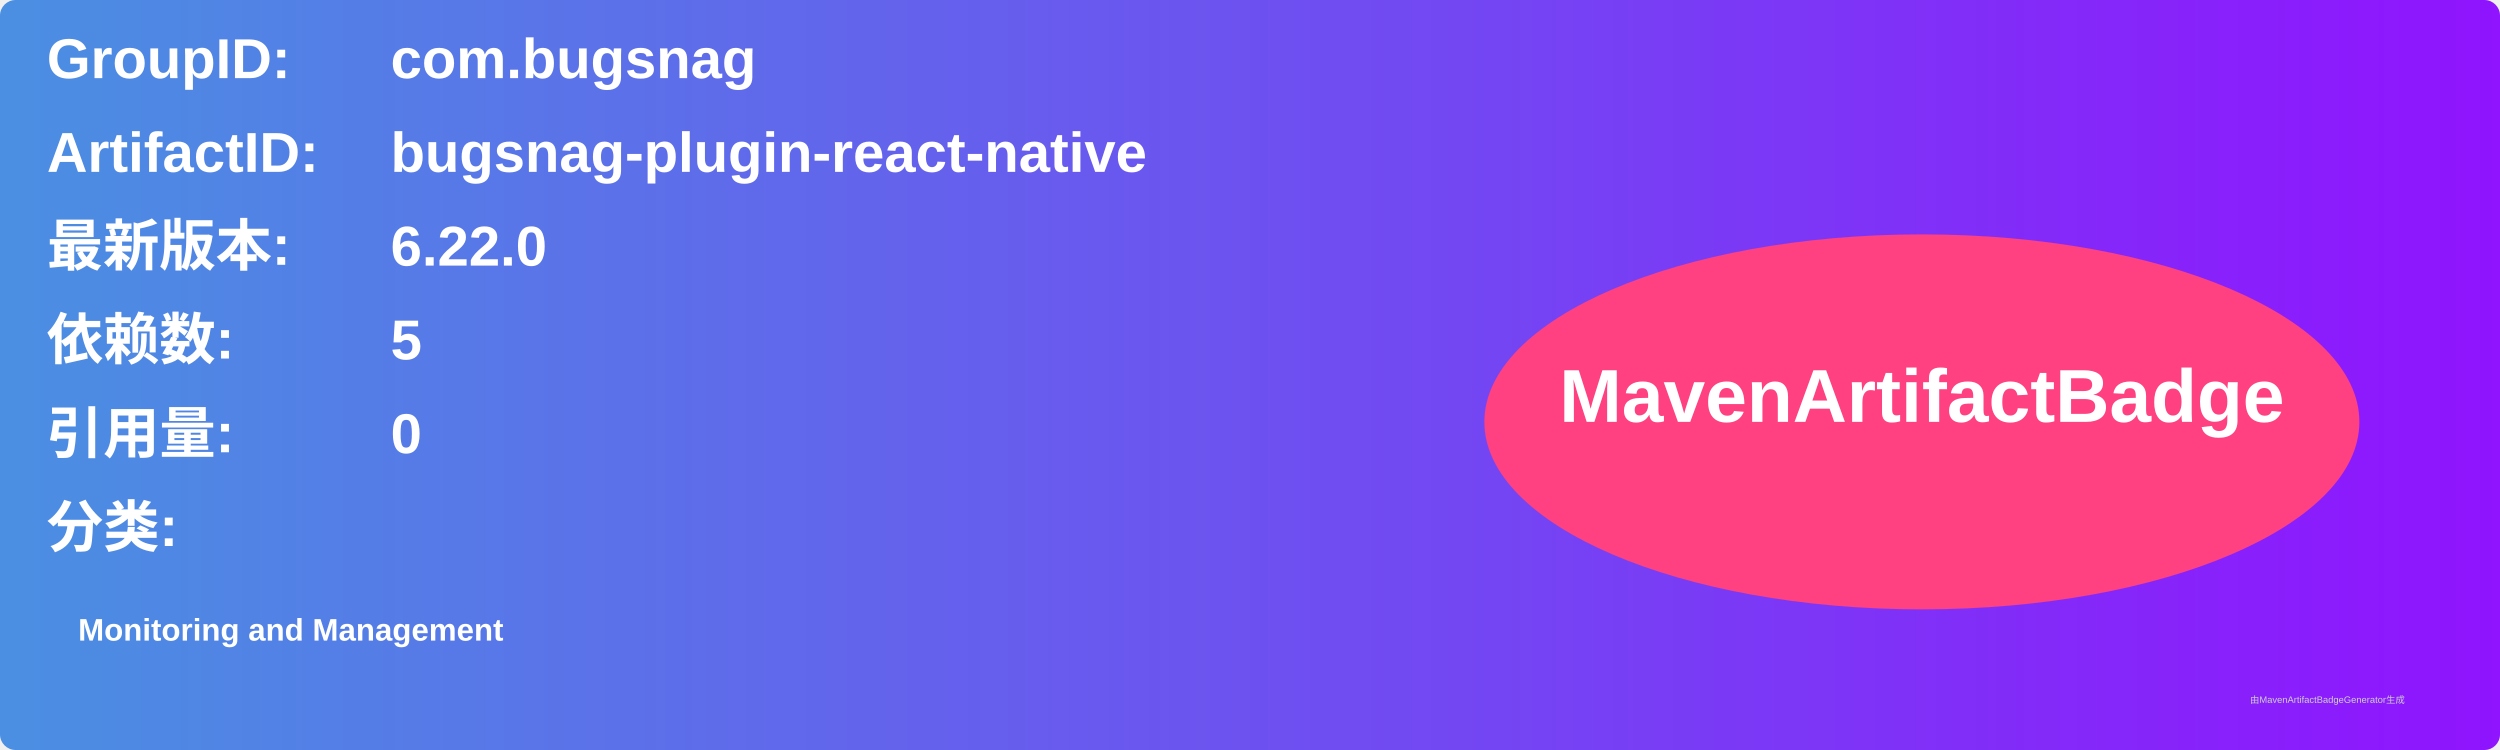
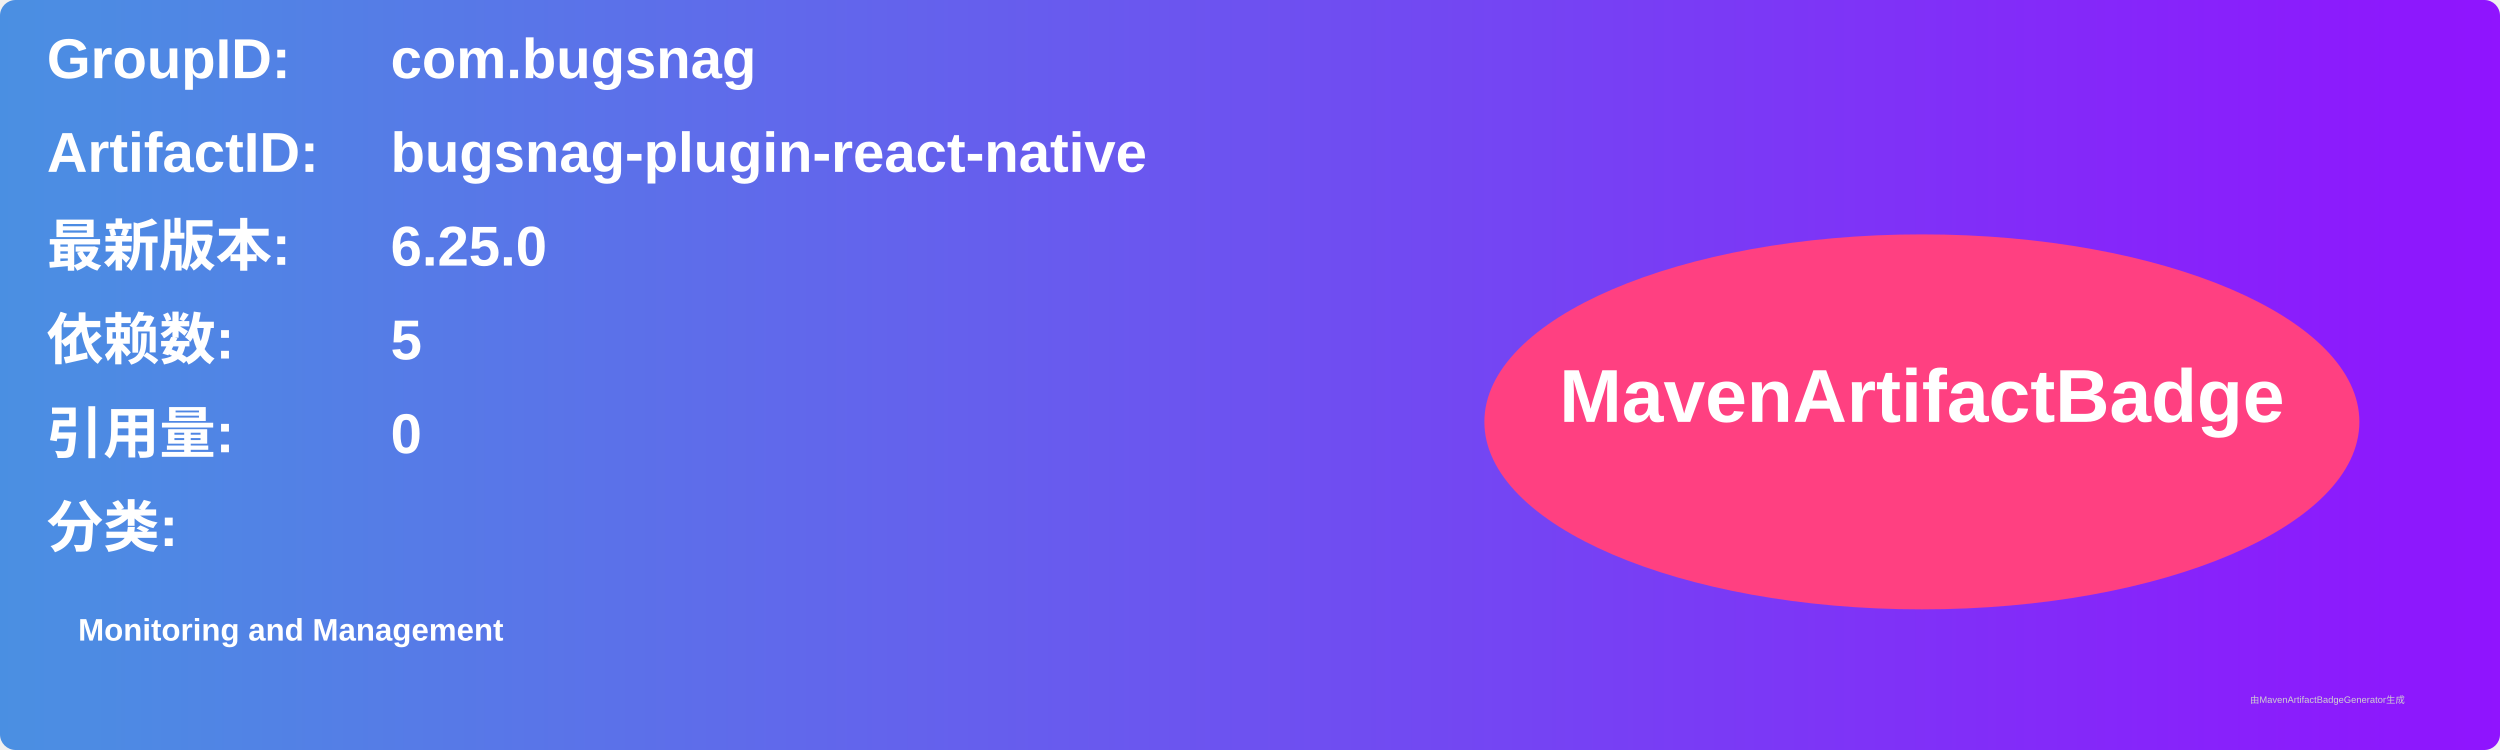
<svg xmlns="http://www.w3.org/2000/svg" width="800" height="240" viewBox="0 0 800 240">
  <linearGradient id="grad" x1="0%" y1="0%" x2="100%" y2="0%">
    <stop offset="0%" stop-color="#4a90e2" />
    <stop offset="100%" stop-color="#9013fe" />
  </linearGradient>
  <rect width="100%" height="100%" rx="5" ry="5" fill="url(#grad)" />
  <g transform="translate(15, 15)">
    <text x="0" y="10" font-family="Arial" font-size="18" fill="white" font-weight="bold" width="260">GroupID:</text>
    <text x="110" y="10" font-family="Arial" font-size="18" fill="white" font-weight="bold" width="460">com.bugsnag</text>
    <text x="0" y="40" font-family="Arial" font-size="18" fill="white" font-weight="bold" width="260">ArtifactID:</text>
    <text x="110" y="40" font-family="Arial" font-size="18" fill="white" font-weight="bold" width="460">bugsnag-plugin-react-native</text>
    <text x="0" y="70" font-family="Arial" font-size="18" fill="white" font-weight="bold">最新版本:</text>
    <text x="110" y="70" font-family="Arial" font-size="18" fill="white" font-weight="bold">
-       <tspan font-weight="bold">6.22.0</tspan>
+       <tspan font-weight="bold">6.25.0</tspan>
    </text>
    <text x="0" y="100" font-family="Arial" font-size="18" fill="white" font-weight="bold">依赖数: </text>
    <text x="110" y="100" font-family="Arial" font-size="18" fill="white">
      <tspan font-weight="bold">5</tspan>
    </text>
    <text x="0" y="130" font-family="Arial" font-size="18" fill="white" font-weight="bold">引用量: </text>
    <text x="110" y="130" font-family="Arial" font-size="18" fill="white">
      <tspan font-weight="bold">0</tspan>
    </text>
    <text x="0" y="160" font-family="Arial" font-size="18" fill="white" font-weight="bold">分类:</text>
    <text x="10" y="190" font-family="Arial" font-size="10" fill="white">
      <tspan font-weight="bold">Monitoring and Management</tspan>
    </text>
    <ellipse cx="600" cy="120" rx="140" ry="60" fill="#ff4081" />
    <text x="600" y="120" text-anchor="middle" font-family="Arial" font-size="24" fill="white" font-weight="bold">MavenArtifactBadge</text>
  </g>
  <text x="720" y="225" font-family="Arial" font-size="3" fill="#d0d0d0">由MavenArtifactBadgeGenerator生成</text>
</svg>
